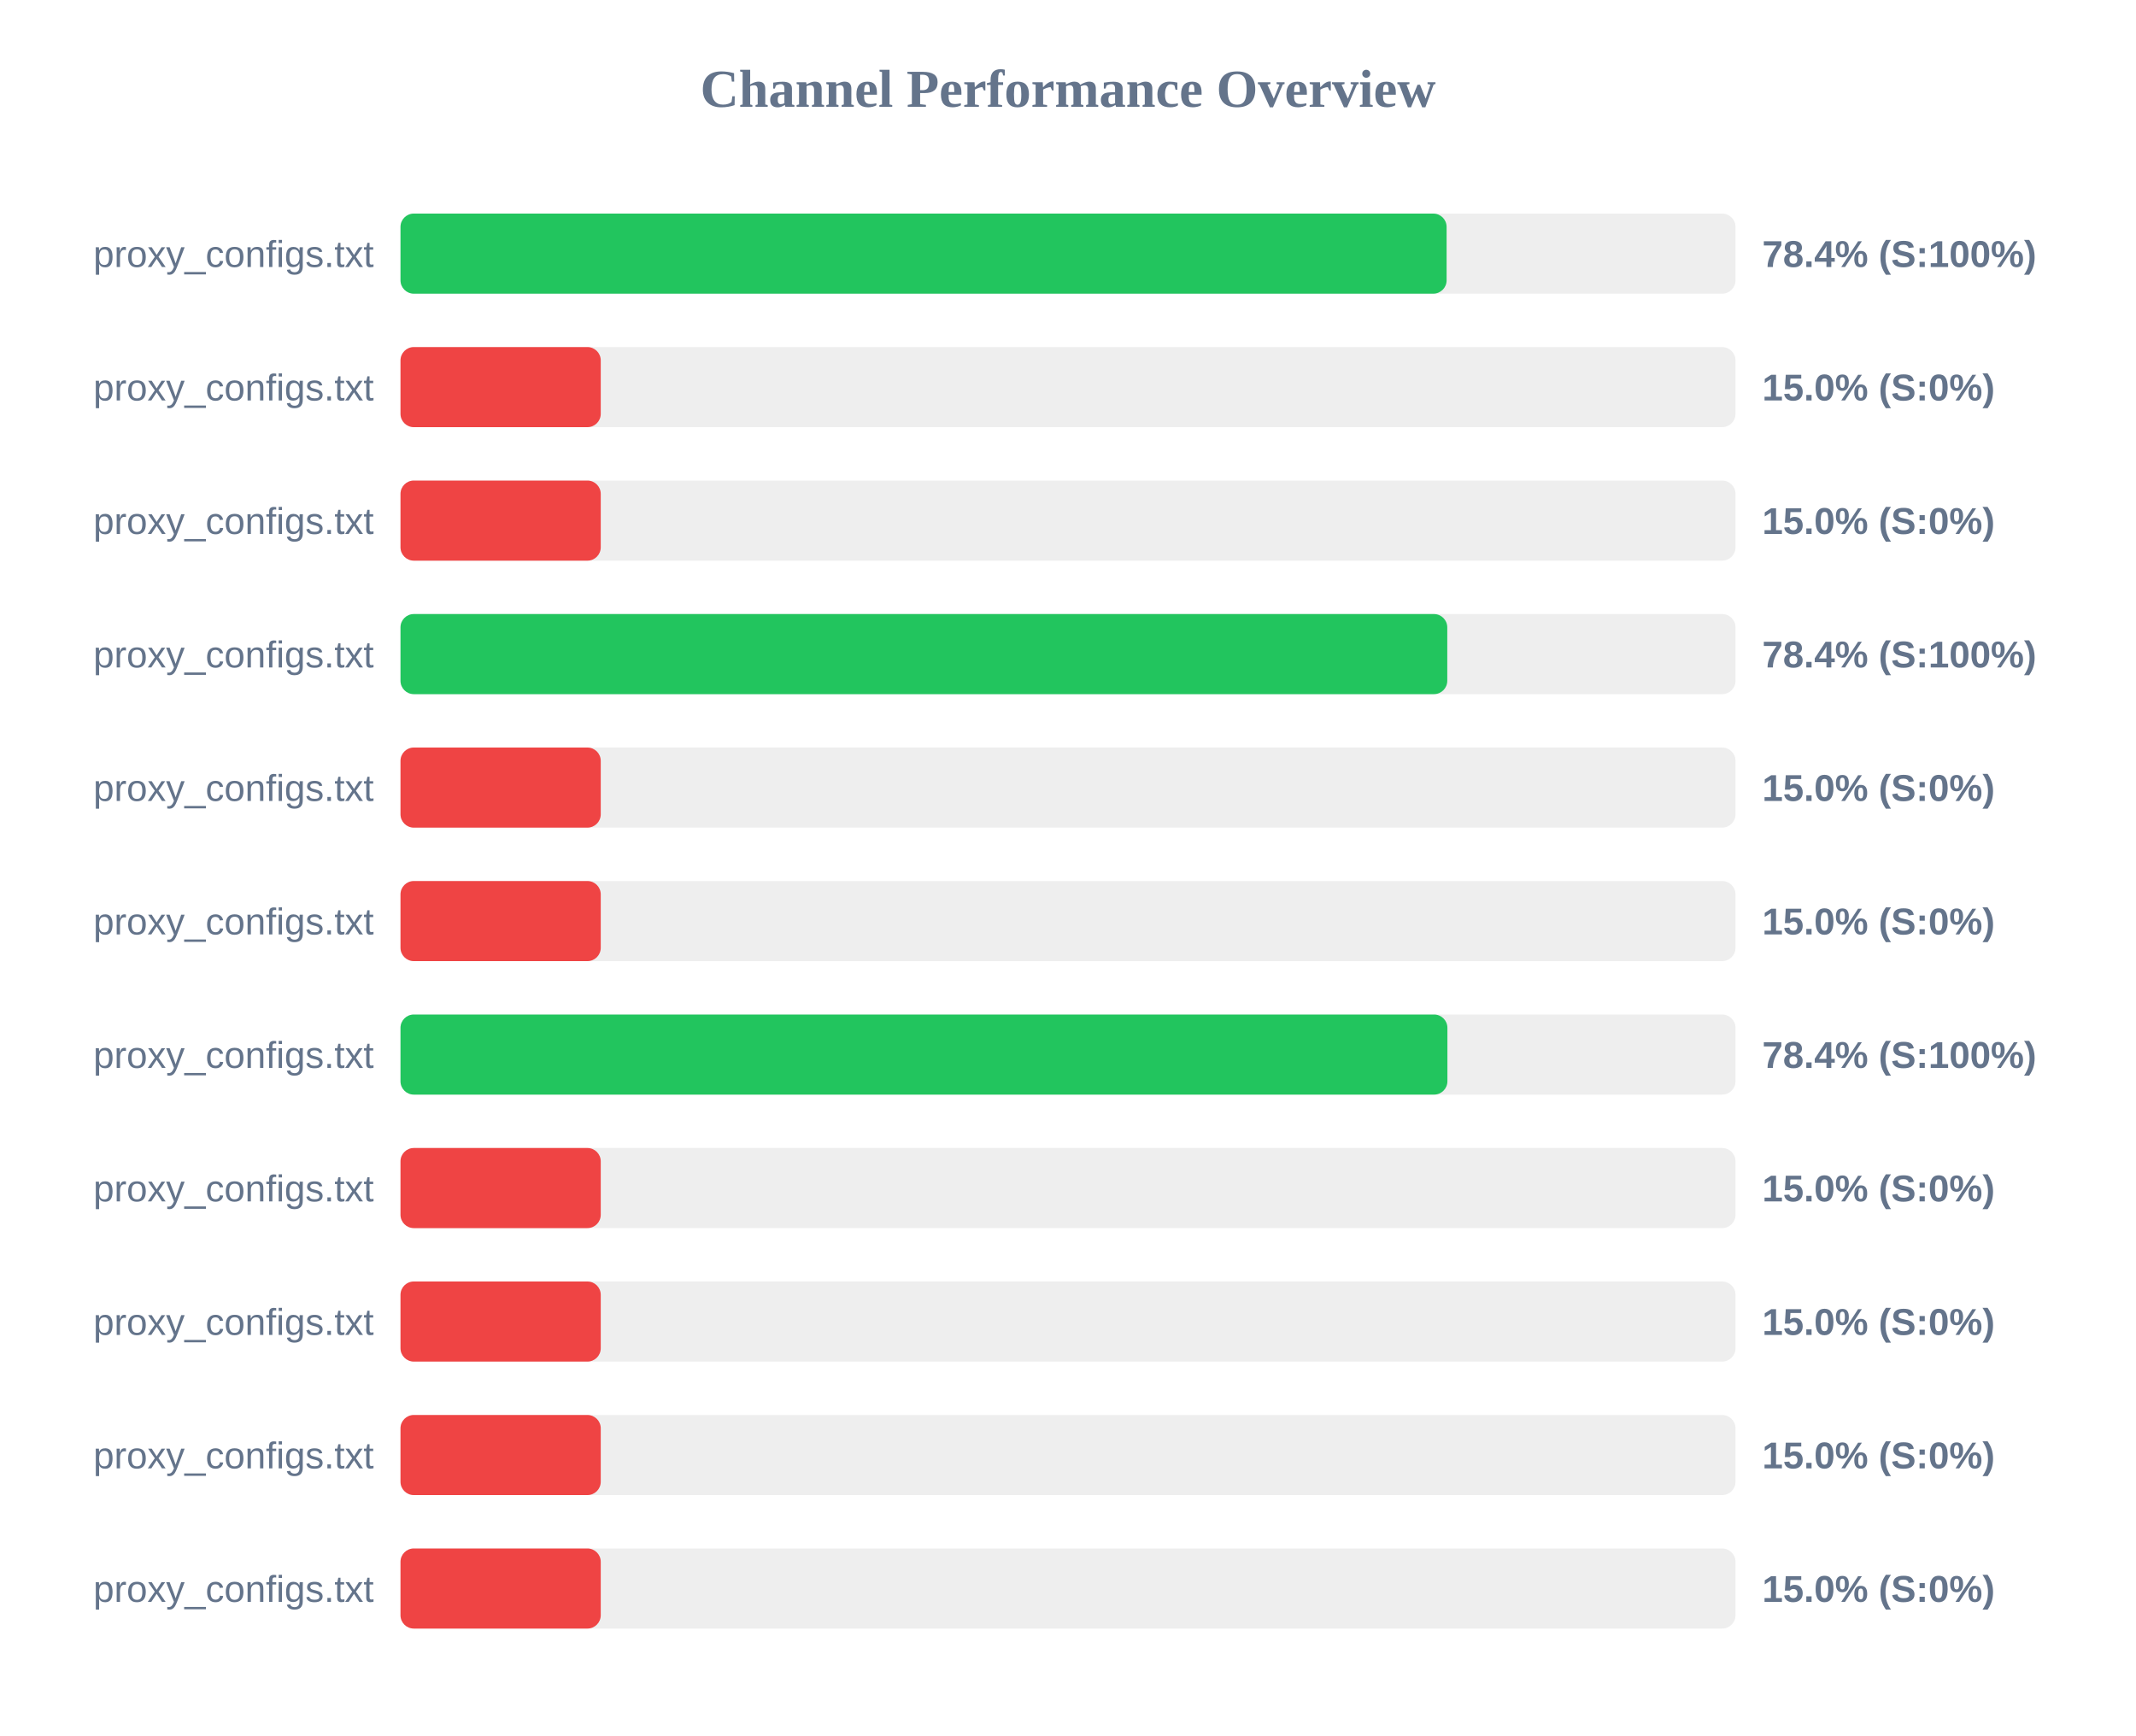
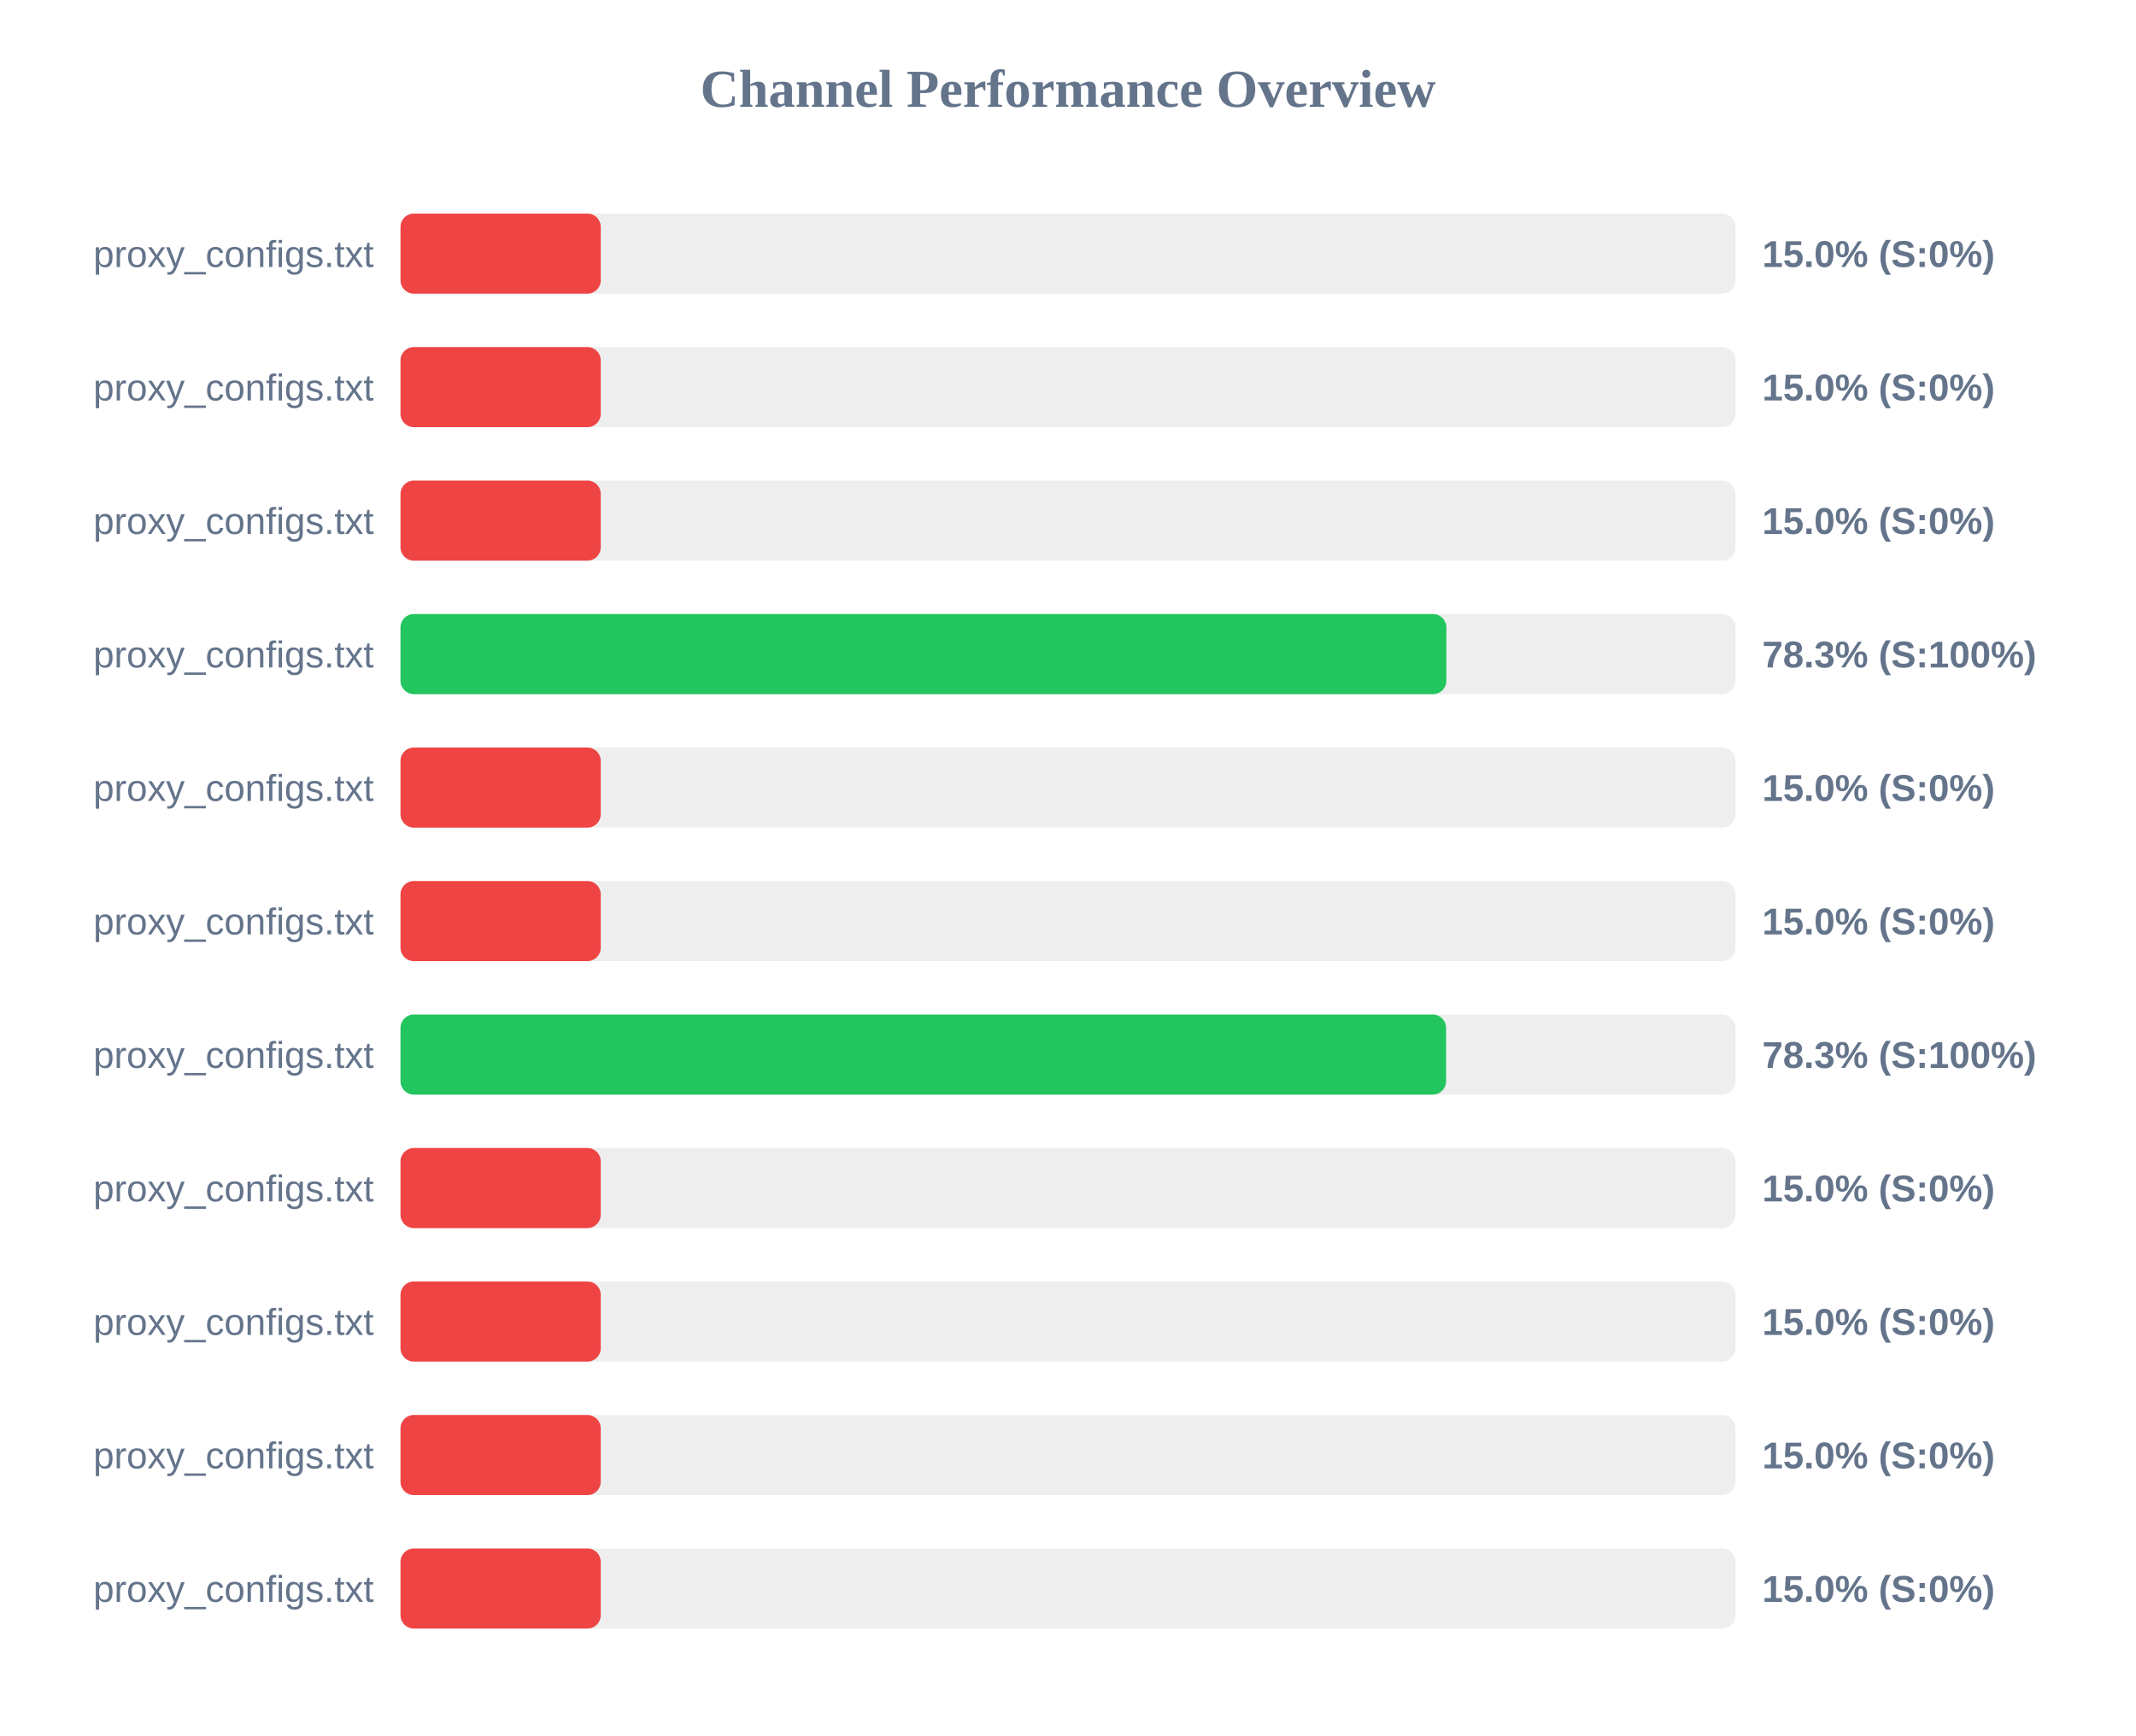
<svg xmlns="http://www.w3.org/2000/svg" width="800" height="650" version="1.1">
  <style>
        .row { font: 14px Arial; fill: #64748b; }
        .score { font: bold 14px Arial; fill: #64748b; }
    </style>
  <text x="400" y="40" text-anchor="middle" font-size="20px" font-weight="bold" fill="#64748b">Channel Performance Overview</text>
  <rect x="150" y="80" width="500" height="30" fill="#eee" rx="5" />
-   <rect x="150" y="80" width="391.8" height="30" fill="#22c55e" rx="5" />
+   <rect x="150" y="80" width="75.0" height="30" fill="#ef4444" rx="5" />
  <text x="140" y="100" text-anchor="end" class="row">proxy_configs.txt</text>
-   <text x="660" y="100" text-anchor="start" class="score">78.4% (S:100%)</text>
+   <text x="660" y="100" text-anchor="start" class="score">15.0% (S:0%)</text>
  <rect x="150" y="130" width="500" height="30" fill="#eee" rx="5" />
  <rect x="150" y="130" width="75.0" height="30" fill="#ef4444" rx="5" />
  <text x="140" y="150" text-anchor="end" class="row">proxy_configs.txt</text>
  <text x="660" y="150" text-anchor="start" class="score">15.0% (S:0%)</text>
  <rect x="150" y="180" width="500" height="30" fill="#eee" rx="5" />
  <rect x="150" y="180" width="75.0" height="30" fill="#ef4444" rx="5" />
  <text x="140" y="200" text-anchor="end" class="row">proxy_configs.txt</text>
  <text x="660" y="200" text-anchor="start" class="score">15.0% (S:0%)</text>
  <rect x="150" y="230" width="500" height="30" fill="#eee" rx="5" />
-   <rect x="150" y="230" width="392.05" height="30" fill="#22c55e" rx="5" />
+   <rect x="150" y="230" width="391.7" height="30" fill="#22c55e" rx="5" />
  <text x="140" y="250" text-anchor="end" class="row">proxy_configs.txt</text>
-   <text x="660" y="250" text-anchor="start" class="score">78.4% (S:100%)</text>
+   <text x="660" y="250" text-anchor="start" class="score">78.3% (S:100%)</text>
  <rect x="150" y="280" width="500" height="30" fill="#eee" rx="5" />
  <rect x="150" y="280" width="75.0" height="30" fill="#ef4444" rx="5" />
  <text x="140" y="300" text-anchor="end" class="row">proxy_configs.txt</text>
  <text x="660" y="300" text-anchor="start" class="score">15.0% (S:0%)</text>
  <rect x="150" y="330" width="500" height="30" fill="#eee" rx="5" />
  <rect x="150" y="330" width="75.0" height="30" fill="#ef4444" rx="5" />
  <text x="140" y="350" text-anchor="end" class="row">proxy_configs.txt</text>
  <text x="660" y="350" text-anchor="start" class="score">15.0% (S:0%)</text>
  <rect x="150" y="380" width="500" height="30" fill="#eee" rx="5" />
-   <rect x="150" y="380" width="392.1" height="30" fill="#22c55e" rx="5" />
+   <rect x="150" y="380" width="391.6" height="30" fill="#22c55e" rx="5" />
  <text x="140" y="400" text-anchor="end" class="row">proxy_configs.txt</text>
-   <text x="660" y="400" text-anchor="start" class="score">78.4% (S:100%)</text>
+   <text x="660" y="400" text-anchor="start" class="score">78.3% (S:100%)</text>
  <rect x="150" y="430" width="500" height="30" fill="#eee" rx="5" />
  <rect x="150" y="430" width="75.0" height="30" fill="#ef4444" rx="5" />
  <text x="140" y="450" text-anchor="end" class="row">proxy_configs.txt</text>
  <text x="660" y="450" text-anchor="start" class="score">15.0% (S:0%)</text>
  <rect x="150" y="480" width="500" height="30" fill="#eee" rx="5" />
  <rect x="150" y="480" width="75.0" height="30" fill="#ef4444" rx="5" />
  <text x="140" y="500" text-anchor="end" class="row">proxy_configs.txt</text>
  <text x="660" y="500" text-anchor="start" class="score">15.0% (S:0%)</text>
  <rect x="150" y="530" width="500" height="30" fill="#eee" rx="5" />
  <rect x="150" y="530" width="75.0" height="30" fill="#ef4444" rx="5" />
  <text x="140" y="550" text-anchor="end" class="row">proxy_configs.txt</text>
  <text x="660" y="550" text-anchor="start" class="score">15.0% (S:0%)</text>
  <rect x="150" y="580" width="500" height="30" fill="#eee" rx="5" />
  <rect x="150" y="580" width="75.0" height="30" fill="#ef4444" rx="5" />
  <text x="140" y="600" text-anchor="end" class="row">proxy_configs.txt</text>
  <text x="660" y="600" text-anchor="start" class="score">15.0% (S:0%)</text>
</svg>
